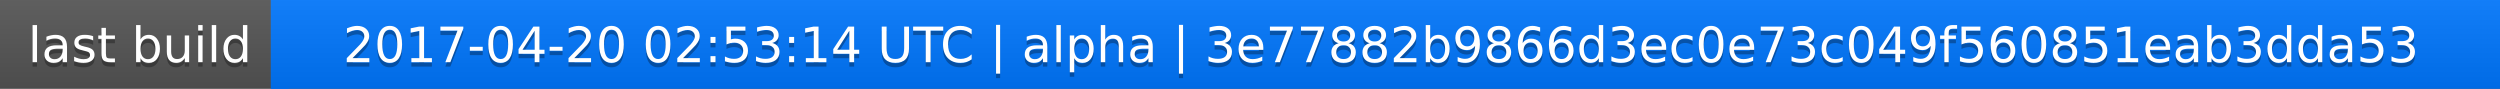
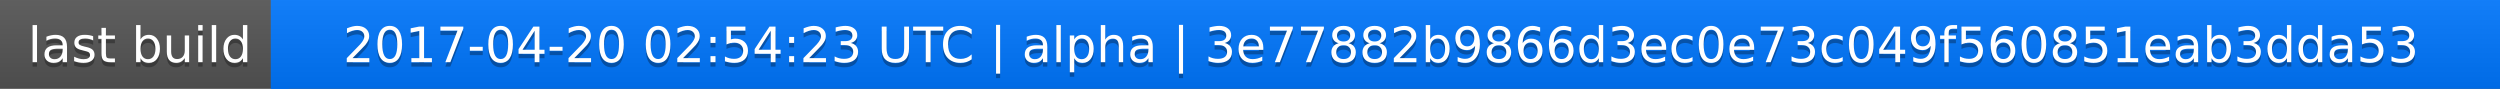
<svg xmlns="http://www.w3.org/2000/svg" width="563" height="20">
  <linearGradient id="a" x2="0" y2="100%">
    <stop offset="0" stop-color="#bbb" stop-opacity=".1" />
    <stop offset="1" stop-opacity=".1" />
  </linearGradient>
  <rect rx="0" width="563" height="20" fill="#555" />
  <rect rx="0" x="61" width="502" height="20" fill="#07f" />
  <path fill="#07f" d="M61 0h4v20h-4z" />
  <rect rx="0" width="563" height="20" fill="url(#a)" />
  <g fill="#fff" text-anchor="middle" font-family="DejaVu Sans,Verdana,Geneva,sans-serif" font-size="11">
    <text x="31.5" y="15" fill="#010101" fill-opacity=".3">last build</text>
    <text x="31.5" y="14">last build</text>
-     <text x="311" y="15" fill="#010101" fill-opacity=".3">2017-04-20 02:53:14 UTC | alpha | 3e77882b9866d3ec0e73c049f560851eab3dda53</text>
-     <text x="311" y="14">2017-04-20 02:53:14 UTC | alpha | 3e77882b9866d3ec0e73c049f560851eab3dda53</text>
+     <text x="311" y="15" fill="#010101" fill-opacity=".3">2017-04-20 02:54:23 UTC | alpha | 3e77882b9866d3ec0e73c049f560851eab3dda53</text>
+     <text x="311" y="14">2017-04-20 02:54:23 UTC | alpha | 3e77882b9866d3ec0e73c049f560851eab3dda53</text>
  </g>
</svg>
